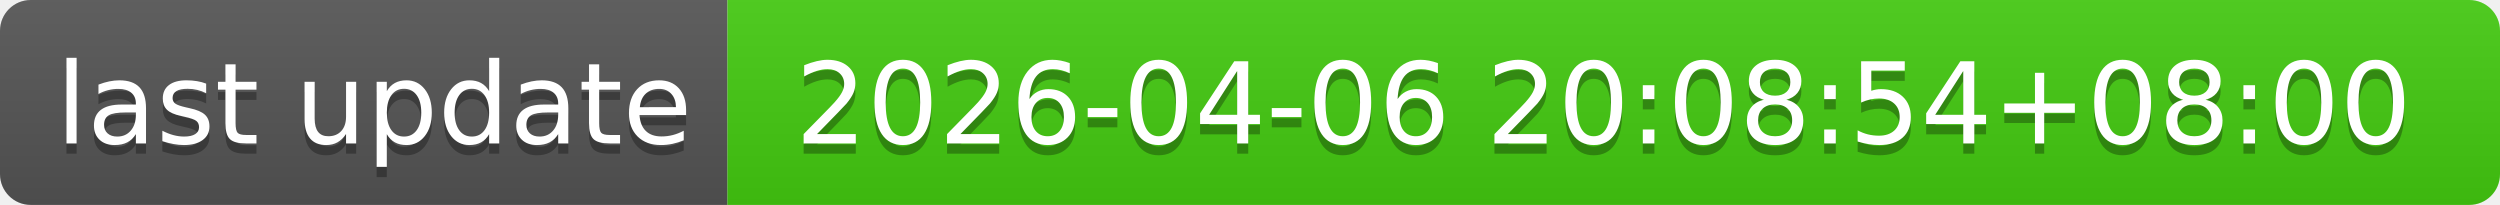
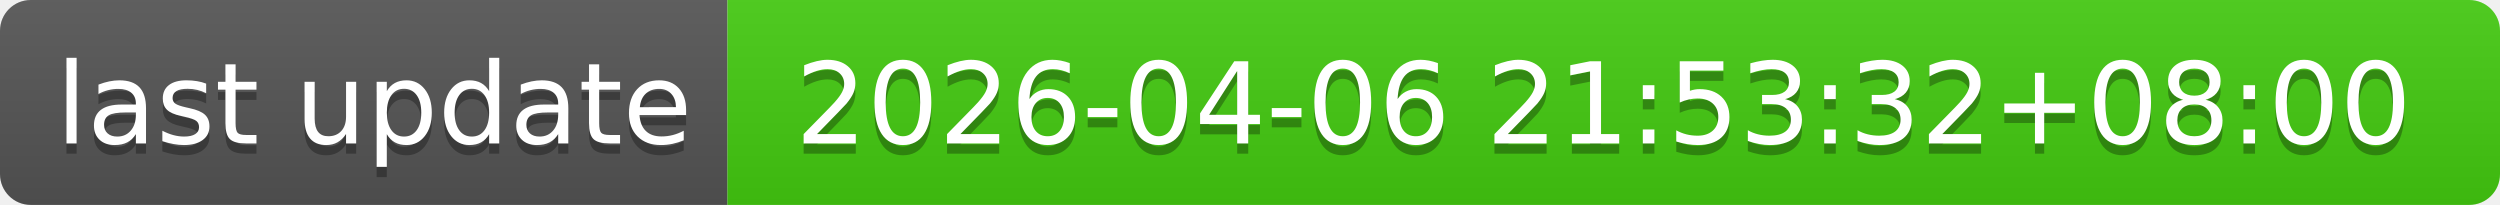
- <svg xmlns="http://www.w3.org/2000/svg" width="244" height="20" role="img" aria-label="last update: 2026-04-06 20:08:54+08:00">
+ <svg xmlns="http://www.w3.org/2000/svg" width="244" height="20" role="img" aria-label="last update: 2026-04-06 21:53:32+08:00">
  <linearGradient id="s" x2="0" y2="100%">
    <stop offset="0" stop-color="#bbb" stop-opacity=".1" />
    <stop offset="1" stop-opacity=".1" />
  </linearGradient>
  <clipPath id="r">
    <rect width="244" height="20" rx="3" fill="#fff" />
  </clipPath>
  <g clip-path="url(#r)">
    <rect width="71" height="20" fill="#555" />
    <rect x="71" width="173" height="20" fill="#4c1" />
    <rect width="244" height="20" fill="url(#s)" />
  </g>
  <g fill="#fff" text-anchor="middle" font-family="Verdana,Geneva,DejaVu Sans,sans-serif" text-rendering="geometricPrecision" font-size="110">
    <text aria-hidden="true" x="365" y="150" fill="#010101" fill-opacity=".3" transform="scale(.1)" textLength="610">last update</text>
    <text x="365" y="140" transform="scale(.1)" fill="#fff" textLength="610">last update</text>
-     <text aria-hidden="true" x="1565" y="150" fill="#010101" fill-opacity=".3" transform="scale(.1)" textLength="1630">2026-04-06 20:08:54+08:00</text>
-     <text x="1565" y="140" transform="scale(.1)" fill="#fff" textLength="1630">2026-04-06 20:08:54+08:00</text>
+     <text aria-hidden="true" x="1565" y="150" fill="#010101" fill-opacity=".3" transform="scale(.1)" textLength="1630">2026-04-06 21:53:32+08:00</text>
+     <text x="1565" y="140" transform="scale(.1)" fill="#fff" textLength="1630">2026-04-06 21:53:32+08:00</text>
  </g>
</svg>
